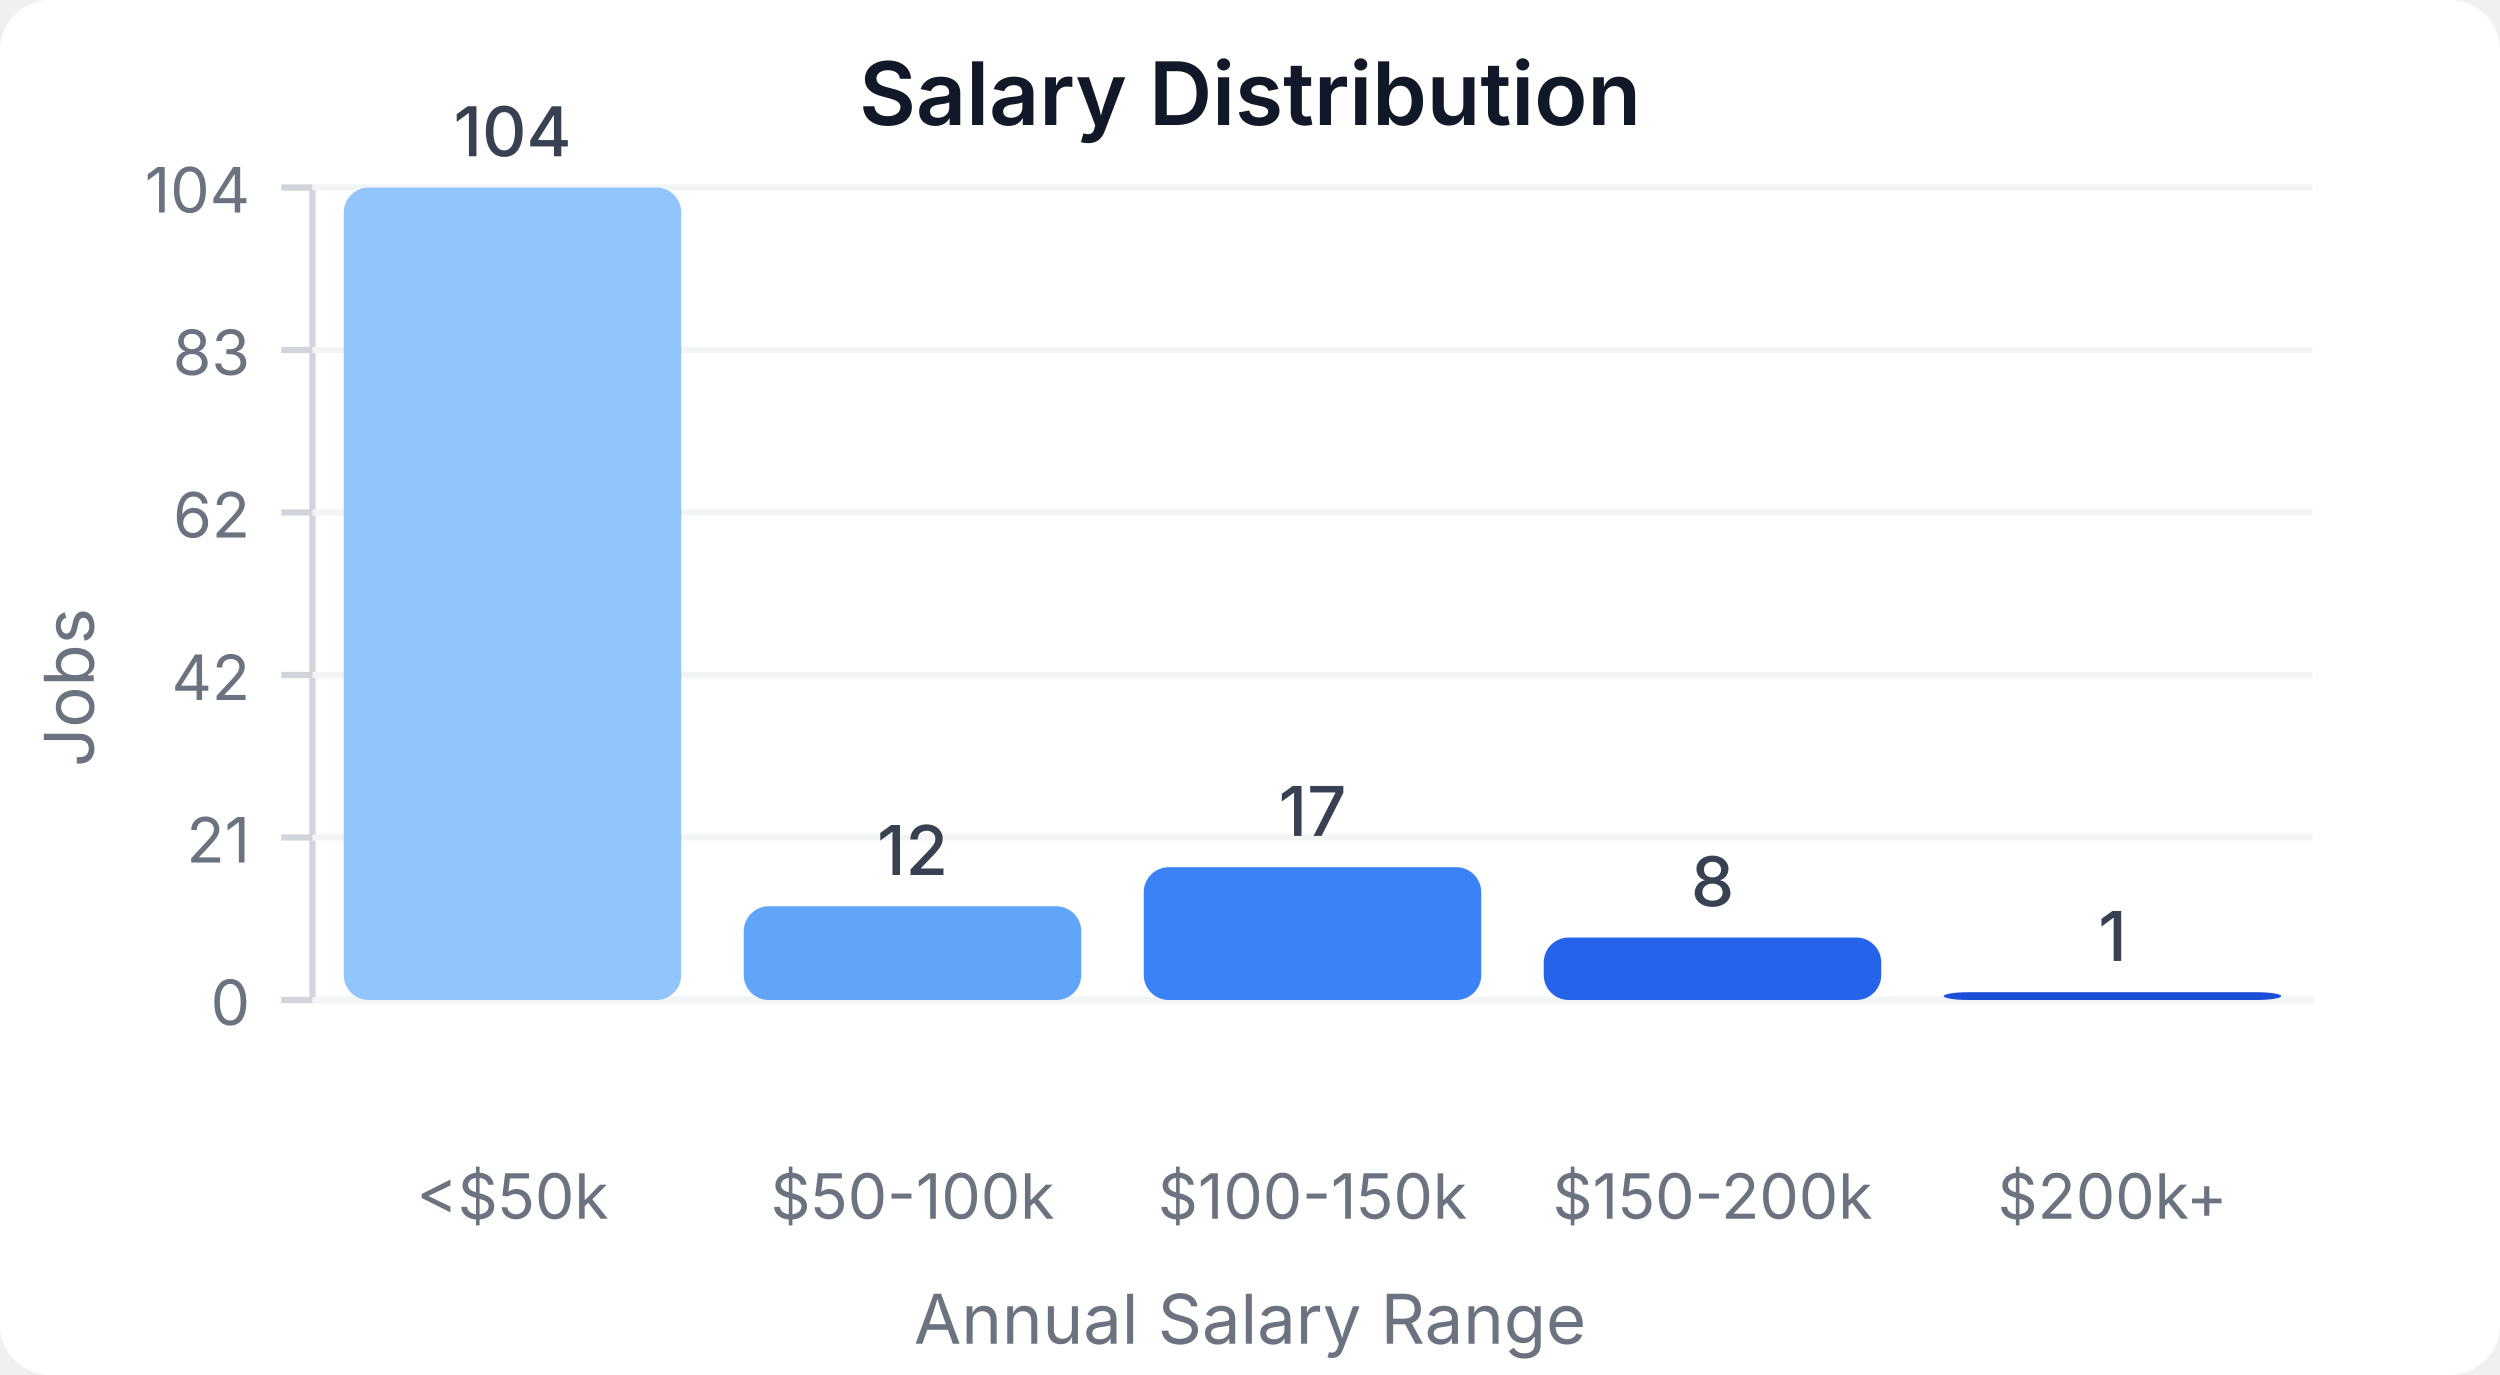
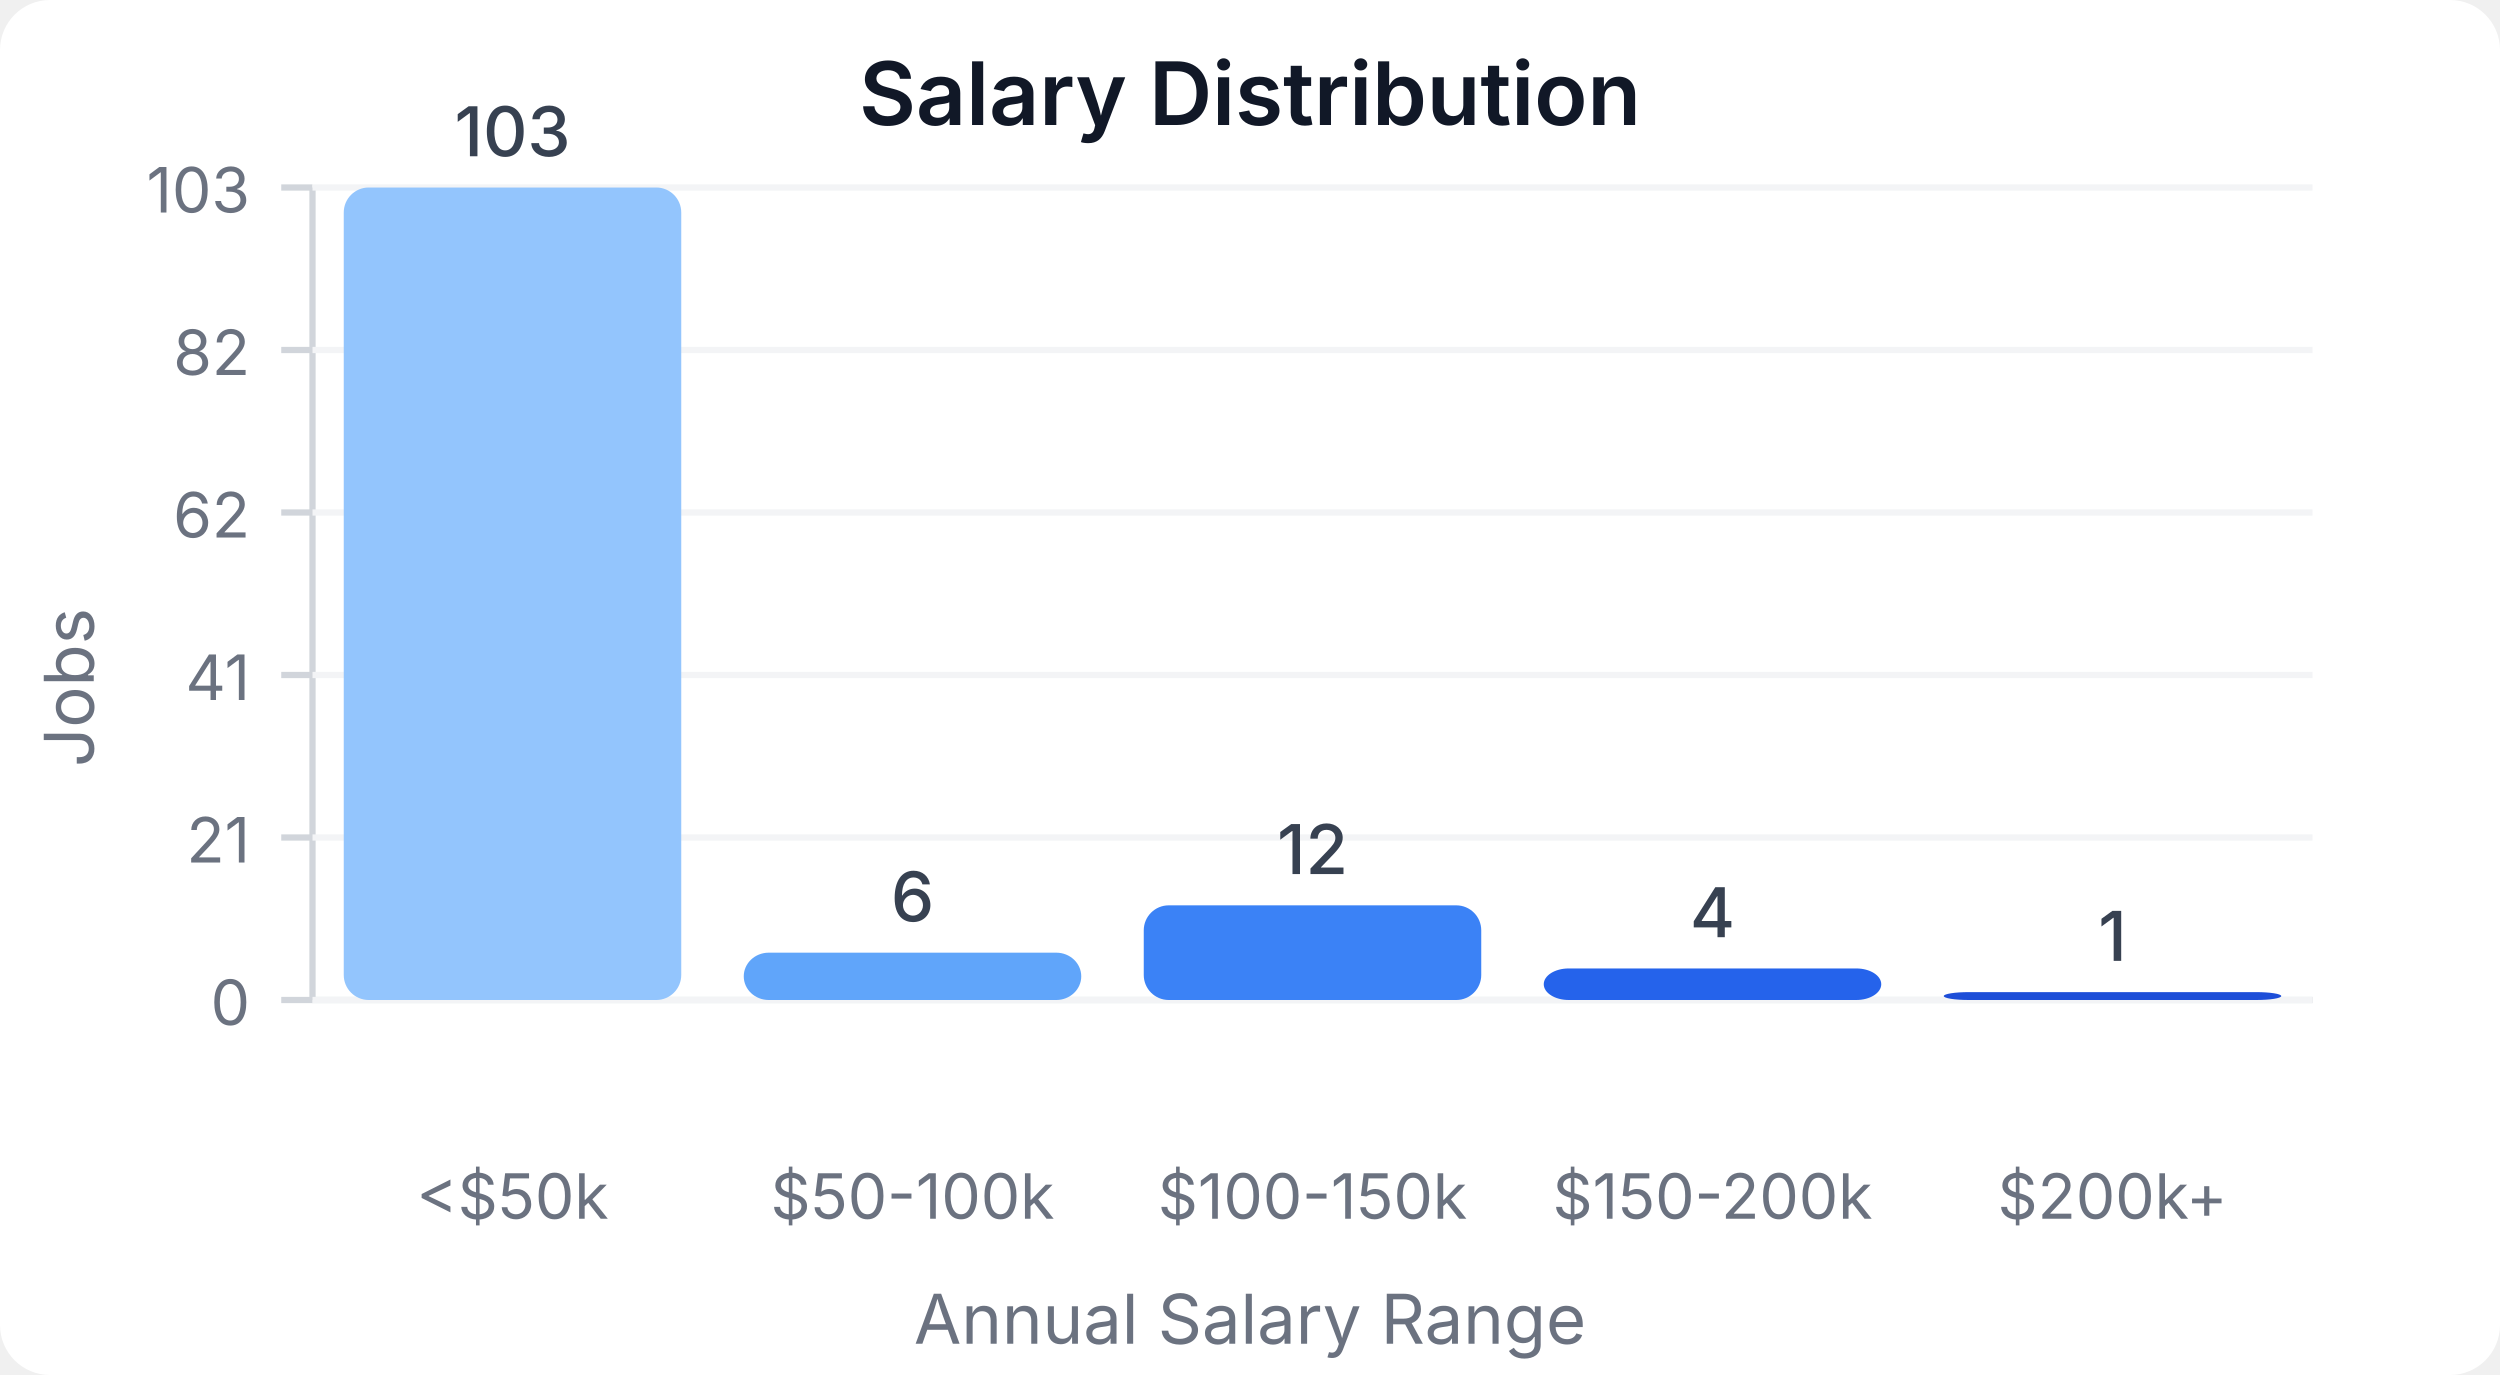
<svg xmlns="http://www.w3.org/2000/svg" width="400" height="220" viewBox="0 0 400 220">
  <style>
    text { font-family: system-ui, -apple-system, sans-serif; }
  </style>
  <rect width="400" height="220" fill="#ffffff" rx="8" />
  <text x="200" y="20" text-anchor="middle" font-size="14" font-weight="600" fill="#111827">Salary Distribution</text>
  <line x1="50" y1="30" x2="50" y2="160" stroke="#d1d5db" stroke-width="1" />
  <line x1="50" y1="160" x2="370" y2="160" stroke="#d1d5db" stroke-width="1" />
  <line x1="45" y1="160" x2="50" y2="160" stroke="#d1d5db" stroke-width="1" />
  <text x="40" y="164" text-anchor="end" font-size="10" fill="#6b7280">0</text>
  <line x1="50" y1="160" x2="370" y2="160" stroke="#f3f4f6" stroke-width="1" />
  <line x1="45" y1="134" x2="50" y2="134" stroke="#d1d5db" stroke-width="1" />
  <text x="40" y="138" text-anchor="end" font-size="10" fill="#6b7280">21</text>
  <line x1="50" y1="134" x2="370" y2="134" stroke="#f3f4f6" stroke-width="1" />
  <line x1="45" y1="108" x2="50" y2="108" stroke="#d1d5db" stroke-width="1" />
-   <text x="40" y="112" text-anchor="end" font-size="10" fill="#6b7280">42</text>
+   <text x="40" y="112" text-anchor="end" font-size="10" fill="#6b7280">41</text>
  <line x1="50" y1="108" x2="370" y2="108" stroke="#f3f4f6" stroke-width="1" />
  <line x1="45" y1="82" x2="50" y2="82" stroke="#d1d5db" stroke-width="1" />
  <text x="40" y="86" text-anchor="end" font-size="10" fill="#6b7280">62</text>
  <line x1="50" y1="82" x2="370" y2="82" stroke="#f3f4f6" stroke-width="1" />
  <line x1="45" y1="56" x2="50" y2="56" stroke="#d1d5db" stroke-width="1" />
-   <text x="40" y="60" text-anchor="end" font-size="10" fill="#6b7280">83</text>
+   <text x="40" y="60" text-anchor="end" font-size="10" fill="#6b7280">82</text>
  <line x1="50" y1="56" x2="370" y2="56" stroke="#f3f4f6" stroke-width="1" />
  <line x1="45" y1="30" x2="50" y2="30" stroke="#d1d5db" stroke-width="1" />
-   <text x="40" y="34" text-anchor="end" font-size="10" fill="#6b7280">104</text>
+   <text x="40" y="34" text-anchor="end" font-size="10" fill="#6b7280">103</text>
  <line x1="50" y1="30" x2="370" y2="30" stroke="#f3f4f6" stroke-width="1" />
  <rect x="55" y="30" width="54" height="130" fill="#93c5fd" rx="4" />
-   <text x="82" y="25" text-anchor="middle" font-size="11" fill="#374151" font-weight="500">104</text>
+   <text x="82" y="25" text-anchor="middle" font-size="11" fill="#374151" font-weight="500">103</text>
  <text x="82" y="195" text-anchor="middle" font-size="10" fill="#6b7280">&lt;$50k</text>
-   <rect x="119" y="145" width="54" height="15" fill="#60a5fa" rx="4" />
-   <text x="146" y="140" text-anchor="middle" font-size="11" fill="#374151" font-weight="500">12</text>
+   <rect x="119" y="152.427" width="54" height="7.573" fill="#60a5fa" rx="4" />
+   <text x="146" y="147.427" text-anchor="middle" font-size="11" fill="#374151" font-weight="500">6</text>
  <text x="146" y="195" text-anchor="middle" font-size="10" fill="#6b7280">$50-100k</text>
-   <rect x="183" y="138.75" width="54" height="21.25" fill="#3b82f6" rx="4" />
-   <text x="210" y="133.75" text-anchor="middle" font-size="11" fill="#374151" font-weight="500">17</text>
+   <rect x="183" y="144.854" width="54" height="15.146" fill="#3b82f6" rx="4" />
+   <text x="210" y="139.854" text-anchor="middle" font-size="11" fill="#374151" font-weight="500">12</text>
  <text x="210" y="195" text-anchor="middle" font-size="10" fill="#6b7280">$100-150k</text>
-   <rect x="247" y="150" width="54" height="10" fill="#2563eb" rx="4" />
-   <text x="274" y="145" text-anchor="middle" font-size="11" fill="#374151" font-weight="500">8</text>
+   <rect x="247" y="154.951" width="54" height="5.049" fill="#2563eb" rx="4" />
+   <text x="274" y="149.951" text-anchor="middle" font-size="11" fill="#374151" font-weight="500">4</text>
  <text x="274" y="195" text-anchor="middle" font-size="10" fill="#6b7280">$150-200k</text>
-   <rect x="311" y="158.75" width="54" height="1.25" fill="#1d4ed8" rx="4" />
-   <text x="338" y="153.75" text-anchor="middle" font-size="11" fill="#374151" font-weight="500">1</text>
+   <rect x="311" y="158.738" width="54" height="1.262" fill="#1d4ed8" rx="4" />
+   <text x="338" y="153.738" text-anchor="middle" font-size="11" fill="#374151" font-weight="500">1</text>
  <text x="338" y="195" text-anchor="middle" font-size="10" fill="#6b7280">$200k+</text>
  <text x="15" y="110" text-anchor="middle" font-size="11" fill="#6b7280" transform="rotate(-90, 15, 110)">Jobs</text>
  <text x="200" y="215" text-anchor="middle" font-size="11" fill="#6b7280">Annual Salary Range</text>
</svg>
